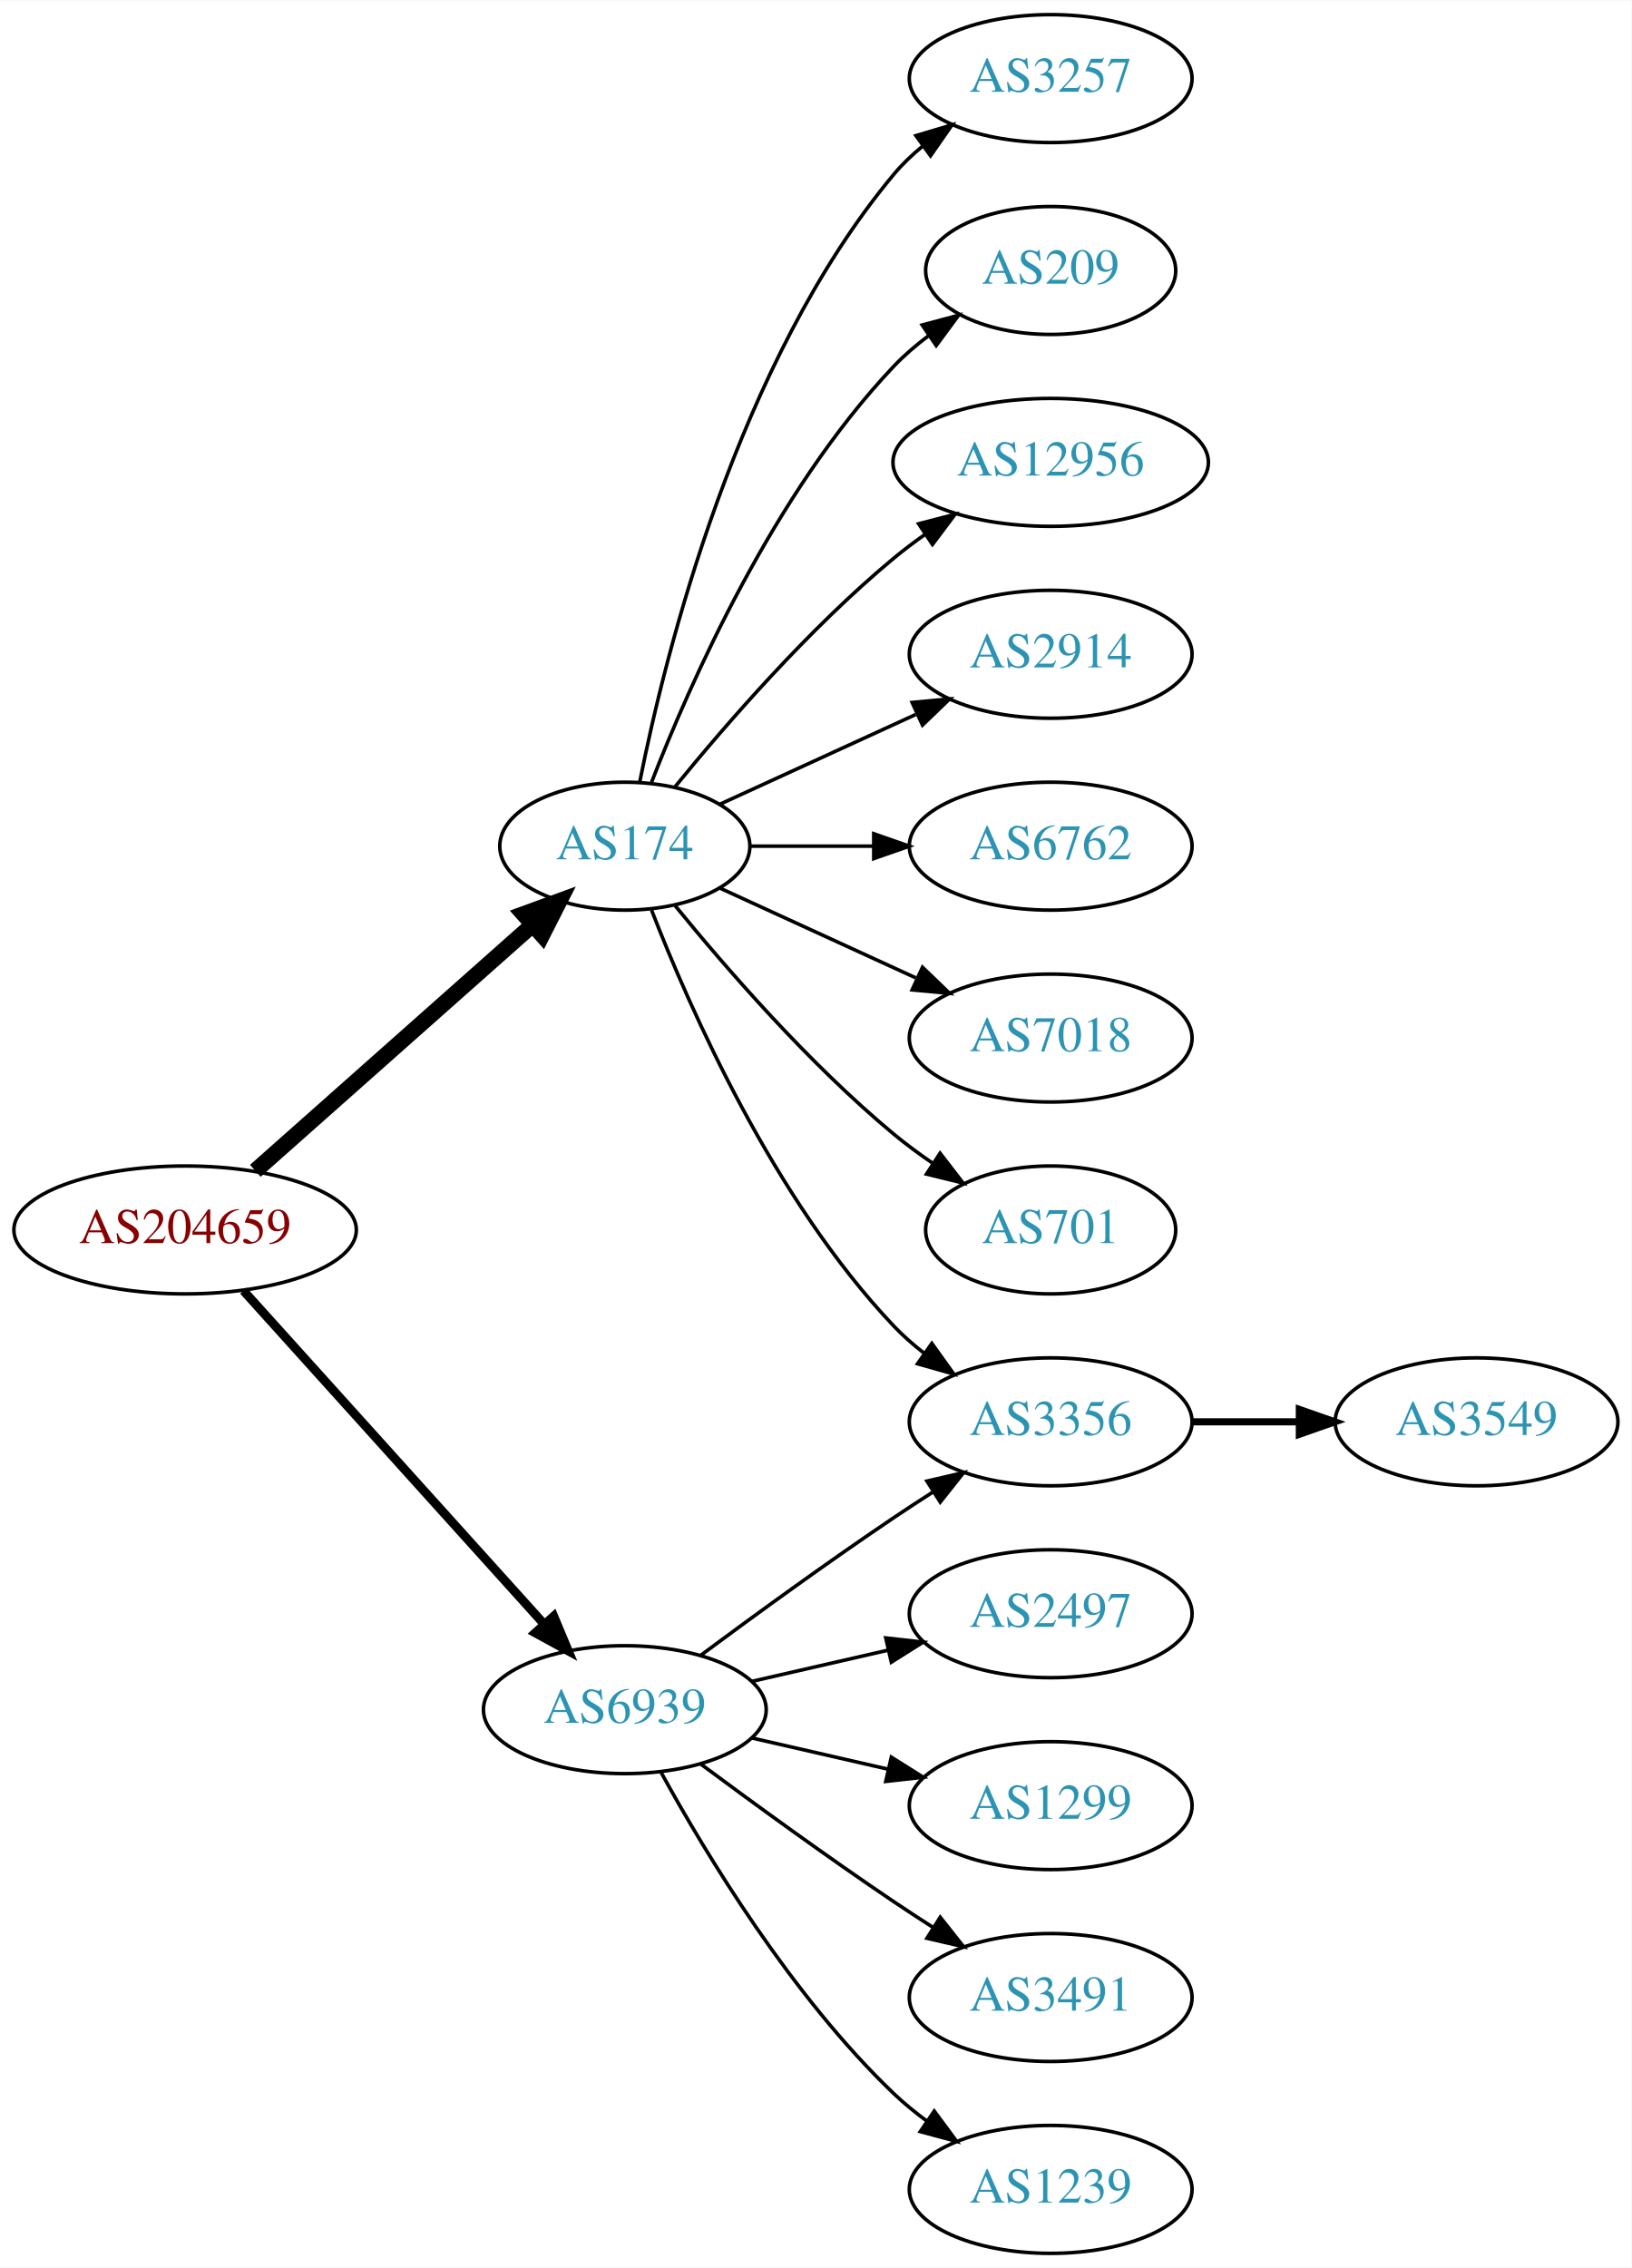
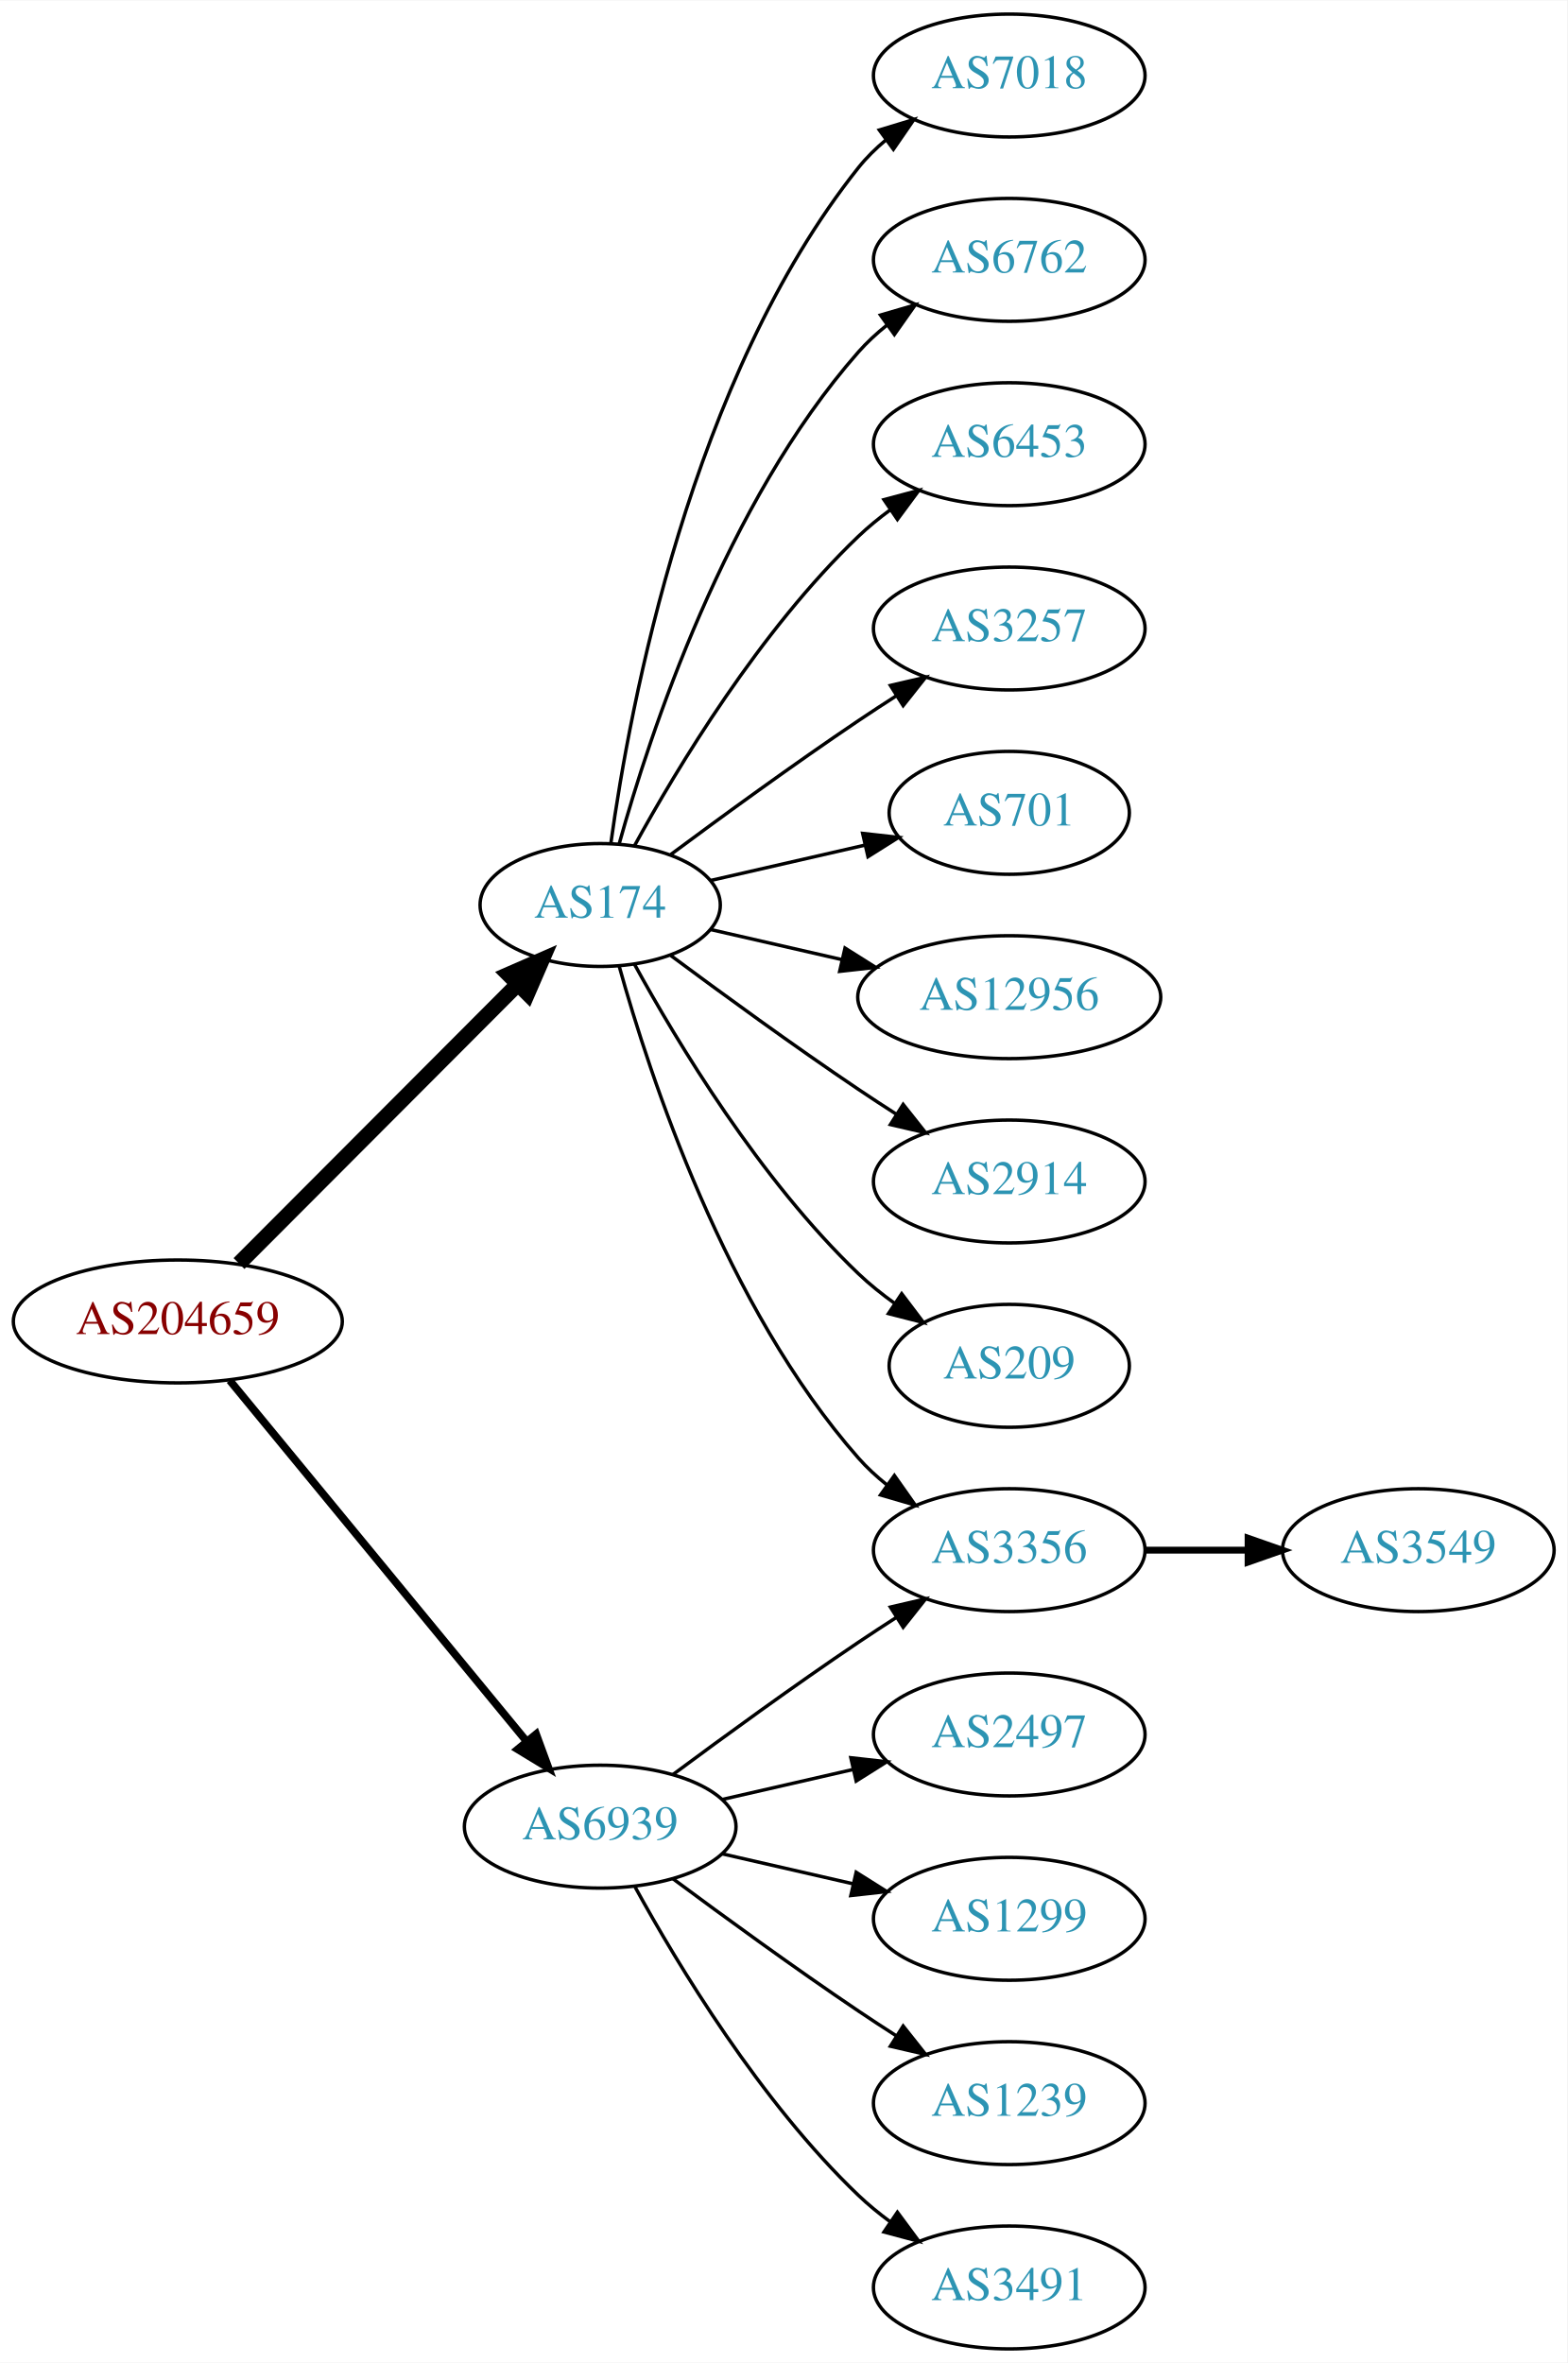
- <svg xmlns="http://www.w3.org/2000/svg" xmlns:xlink="http://www.w3.org/1999/xlink" width="459pt" height="638pt" viewBox="0.00 0.00 459.17 638.00">
-   <g id="graph0" class="graph" transform="scale(1 1) rotate(0) translate(4 634)">
-     <polygon fill="white" stroke="none" points="-4,4 -4,-634 455.17,-634 455.17,4 -4,4" />
+ <svg xmlns="http://www.w3.org/2000/svg" xmlns:xlink="http://www.w3.org/1999/xlink" width="459pt" height="692pt" viewBox="0.00 0.00 459.17 692.00">
+   <g id="graph0" class="graph" transform="scale(1 1) rotate(0) translate(4 688)">
+     <polygon fill="white" stroke="none" points="-4,4 -4,-688 455.17,-688 455.17,4 -4,4" />
    <g id="node1" class="node">
      <g id="a_node1">
        <a xlink:href="/asn/204659" xlink:title="AS204659 ~ ANLX-AS [AT]">
-           <ellipse fill="#ffffff" stroke="black" cx="48.096" cy="-288" rx="48.192" ry="18" />
-           <text text-anchor="middle" x="48.096" y="-284.3" font-family="Times,serif" font-size="14.00" fill="#880000">AS204659</text>
+           <ellipse fill="#ffffff" stroke="black" cx="48.096" cy="-301" rx="48.192" ry="18" />
+           <text text-anchor="middle" x="48.096" y="-297.3" font-family="Times,serif" font-size="14.00" fill="#880000">AS204659</text>
        </a>
      </g>
    </g>
    <g id="node2" class="node">
      <g id="a_node2">
        <a xlink:href="/asn/174" xlink:title="AS174 ~ Cogent Communications [US]">
-           <ellipse fill="#ffffff" stroke="black" cx="171.838" cy="-396" rx="35.194" ry="18" />
-           <text text-anchor="middle" x="171.838" y="-392.3" font-family="Times,serif" font-size="14.00" fill="#2c94b3">AS174</text>
+           <ellipse fill="#ffffff" stroke="black" cx="171.838" cy="-423" rx="35.194" ry="18" />
+           <text text-anchor="middle" x="171.838" y="-419.3" font-family="Times,serif" font-size="14.00" fill="#2c94b3">AS174</text>
        </a>
      </g>
    </g>
    <g id="edge1" class="edge">
-       <path fill="none" stroke="black" stroke-width="4.5" d="M67.851,-304.638C88.734,-323.164 122.587,-353.195 145.739,-373.734" />
-       <polygon fill="black" stroke="black" stroke-width="4.5" points="143.349,-376.878 153.443,-380.568 148.575,-370.987 143.349,-376.878" />
+       <path fill="none" stroke="black" stroke-width="4.5" d="M66.023,-317.964C87.247,-339.232 123.732,-375.794 147.569,-399.682" />
+       <polygon fill="black" stroke="black" stroke-width="4.5" points="144.978,-402.659 154.828,-406.957 150.552,-397.097 144.978,-402.659" />
    </g>
    <g id="node3" class="node">
      <g id="a_node3">
        <a xlink:href="/asn/6939" xlink:title="AS6939 ~ Hurricane Electric LLC [US]">
          <ellipse fill="#ffffff" stroke="black" cx="171.838" cy="-153" rx="39.794" ry="18" />
          <text text-anchor="middle" x="171.838" y="-149.3" font-family="Times,serif" font-size="14.00" fill="#2c94b3">AS6939</text>
        </a>
      </g>
    </g>
    <g id="edge2" class="edge">
-       <path fill="none" stroke="black" stroke-width="2.5" d="M64.514,-270.902C85.945,-247.138 124.837,-204.01 149.174,-177.023" />
-       <polygon fill="black" stroke="black" stroke-width="2.5" points="151.827,-179.307 155.925,-169.537 146.629,-174.619 151.827,-179.307" />
+       <path fill="none" stroke="black" stroke-width="2.25" d="M63.299,-283.733C84.742,-257.666 125.493,-208.126 150.208,-178.079" />
+       <polygon fill="black" stroke="black" stroke-width="2.25" points="153.075,-180.104 156.725,-170.157 147.669,-175.657 153.075,-180.104" />
    </g>
    <g id="node4" class="node">
      <g id="a_node4">
-         <a xlink:href="/asn/3257" xlink:title="AS3257 ~ GTT [DE]">
-           <ellipse fill="#ffffff" stroke="black" cx="291.681" cy="-612" rx="39.794" ry="18" />
-           <text text-anchor="middle" x="291.681" y="-608.3" font-family="Times,serif" font-size="14.00" fill="#2c94b3">AS3257</text>
-         </a>
-       </g>
-     </g>
-     <g id="edge3" class="edge">
-       <path fill="none" stroke="black" d="M176.037,-414.073C183.2,-450.141 203.474,-532.125 247.484,-585 249.889,-587.889 252.686,-590.563 255.678,-593.013" />
-       <polygon fill="black" stroke="black" points="253.766,-595.95 263.921,-598.973 257.868,-590.277 253.766,-595.95" />
-     </g>
-     <g id="node5" class="node">
-       <g id="a_node5">
-         <a xlink:href="/asn/209" xlink:title="AS209 ~ CenturyLink Communications, LLC [US]">
-           <ellipse fill="#ffffff" stroke="black" cx="291.681" cy="-558" rx="35.194" ry="18" />
-           <text text-anchor="middle" x="291.681" y="-554.3" font-family="Times,serif" font-size="14.00" fill="#2c94b3">AS209</text>
-         </a>
-       </g>
-     </g>
-     <g id="edge4" class="edge">
-       <path fill="none" stroke="black" d="M179.361,-413.994C190.112,-441.728 213.769,-495.429 247.484,-531 250.427,-534.105 253.801,-537.001 257.336,-539.655" />
-       <polygon fill="black" stroke="black" points="255.522,-542.654 265.755,-545.397 259.466,-536.871 255.522,-542.654" />
-     </g>
-     <g id="node6" class="node">
-       <g id="a_node6">
-         <a xlink:href="/asn/12956" xlink:title="AS12956 ~ TELXIUS [ES]">
-           <ellipse fill="#ffffff" stroke="black" cx="291.681" cy="-504" rx="44.393" ry="18" />
-           <text text-anchor="middle" x="291.681" y="-500.3" font-family="Times,serif" font-size="14.00" fill="#2c94b3">AS12956</text>
-         </a>
-       </g>
-     </g>
-     <g id="edge5" class="edge">
-       <path fill="none" stroke="black" d="M185.995,-412.743C200.081,-430.039 223.639,-457.223 247.484,-477 250.222,-479.271 253.166,-481.494 256.183,-483.63" />
-       <polygon fill="black" stroke="black" points="254.515,-486.725 264.772,-489.379 258.409,-480.908 254.515,-486.725" />
-     </g>
-     <g id="node7" class="node">
-       <g id="a_node7">
-         <a xlink:href="/asn/2914" xlink:title="AS2914 ~ NTT America, Inc. [US]">
-           <ellipse fill="#ffffff" stroke="black" cx="291.681" cy="-450" rx="39.794" ry="18" />
-           <text text-anchor="middle" x="291.681" y="-446.3" font-family="Times,serif" font-size="14.00" fill="#2c94b3">AS2914</text>
-         </a>
-       </g>
-     </g>
-     <g id="edge6" class="edge">
-       <path fill="none" stroke="black" d="M198.699,-407.851C214.82,-415.238 235.822,-424.862 253.687,-433.048" />
-       <polygon fill="black" stroke="black" points="252.69,-436.441 263.239,-437.425 255.606,-430.077 252.69,-436.441" />
-     </g>
-     <g id="node8" class="node">
-       <g id="a_node8">
-         <a xlink:href="/asn/6762" xlink:title="AS6762 ~ TELECOM ITALIA SPARKLE S.p.A. [IT]">
-           <ellipse fill="#ffffff" stroke="black" cx="291.681" cy="-396" rx="39.794" ry="18" />
-           <text text-anchor="middle" x="291.681" y="-392.3" font-family="Times,serif" font-size="14.00" fill="#2c94b3">AS6762</text>
-         </a>
-       </g>
-     </g>
-     <g id="edge7" class="edge">
-       <path fill="none" stroke="black" d="M207.24,-396C218.064,-396 230.231,-396 241.858,-396" />
-       <polygon fill="black" stroke="black" points="241.889,-399.5 251.889,-396 241.889,-392.5 241.889,-399.5" />
-     </g>
-     <g id="node9" class="node">
-       <g id="a_node9">
-         <a xlink:href="/asn/7018" xlink:title="AS7018 ~ AT&amp;T Services, Inc. [US]">
-           <ellipse fill="#ffffff" stroke="black" cx="291.681" cy="-342" rx="39.794" ry="18" />
-           <text text-anchor="middle" x="291.681" y="-338.3" font-family="Times,serif" font-size="14.00" fill="#2c94b3">AS7018</text>
-         </a>
-       </g>
-     </g>
-     <g id="edge8" class="edge">
-       <path fill="none" stroke="black" d="M198.699,-384.149C214.82,-376.762 235.822,-367.138 253.687,-358.952" />
-       <polygon fill="black" stroke="black" points="255.606,-361.923 263.239,-354.575 252.69,-355.559 255.606,-361.923" />
-     </g>
-     <g id="node10" class="node">
-       <g id="a_node10">
        <a xlink:href="/asn/3356" xlink:title="AS3356 ~ Level 3 Parent, LLC [US]">
          <ellipse fill="#ffffff" stroke="black" cx="291.681" cy="-234" rx="39.794" ry="18" />
          <text text-anchor="middle" x="291.681" y="-230.3" font-family="Times,serif" font-size="14.00" fill="#2c94b3">AS3356</text>
        </a>
      </g>
    </g>
+     <g id="edge3" class="edge">
+       <path fill="none" stroke="black" d="M177.411,-405.054C186.317,-373.005 208.601,-305.158 247.484,-261 249.968,-258.179 252.818,-255.551 255.844,-253.129" />
+       <polygon fill="black" stroke="black" points="258.029,-255.869 264.133,-247.209 253.961,-250.172 258.029,-255.869" />
+     </g>
+     <g id="node5" class="node">
+       <g id="a_node5">
+         <a xlink:href="/asn/7018" xlink:title="AS7018 ~ AT&amp;T Services, Inc. [US]">
+           <ellipse fill="#ffffff" stroke="black" cx="291.681" cy="-666" rx="39.794" ry="18" />
+           <text text-anchor="middle" x="291.681" y="-662.3" font-family="Times,serif" font-size="14.00" fill="#2c94b3">AS7018</text>
+         </a>
+       </g>
+     </g>
+     <g id="edge4" class="edge">
+       <path fill="none" stroke="black" d="M174.977,-441.17C180.477,-480.974 198.303,-577.233 247.484,-639 249.826,-641.94 252.58,-644.649 255.546,-647.121" />
+       <polygon fill="black" stroke="black" points="253.611,-650.042 263.752,-653.11 257.738,-644.388 253.611,-650.042" />
+     </g>
+     <g id="node6" class="node">
+       <g id="a_node6">
+         <a xlink:href="/asn/6762" xlink:title="AS6762 ~ TELECOM ITALIA SPARKLE S.p.A. [IT]">
+           <ellipse fill="#ffffff" stroke="black" cx="291.681" cy="-612" rx="39.794" ry="18" />
+           <text text-anchor="middle" x="291.681" y="-608.3" font-family="Times,serif" font-size="14.00" fill="#2c94b3">AS6762</text>
+         </a>
+       </g>
+     </g>
+     <g id="edge5" class="edge">
+       <path fill="none" stroke="black" d="M177.411,-440.946C186.317,-472.995 208.601,-540.842 247.484,-585 249.968,-587.821 252.818,-590.449 255.844,-592.871" />
+       <polygon fill="black" stroke="black" points="253.961,-595.828 264.133,-598.791 258.029,-590.131 253.961,-595.828" />
+     </g>
+     <g id="node7" class="node">
+       <g id="a_node7">
+         <a xlink:href="/asn/6453" xlink:title="AS6453 ~ TATA COMMUNICATIONS (AMERICA) INC [US]">
+           <ellipse fill="#ffffff" stroke="black" cx="291.681" cy="-558" rx="39.794" ry="18" />
+           <text text-anchor="middle" x="291.681" y="-554.3" font-family="Times,serif" font-size="14.00" fill="#2c94b3">AS6453</text>
+         </a>
+       </g>
+     </g>
+     <g id="edge6" class="edge">
+       <path fill="none" stroke="black" d="M181.864,-440.321C194.347,-463.1 218.637,-503.453 247.484,-531 250.353,-533.739 253.542,-536.347 256.851,-538.785" />
+       <polygon fill="black" stroke="black" points="254.974,-541.742 265.21,-544.477 258.914,-535.956 254.974,-541.742" />
+     </g>
+     <g id="node8" class="node">
+       <g id="a_node8">
+         <a xlink:href="/asn/3257" xlink:title="AS3257 ~ GTT [DE]">
+           <ellipse fill="#ffffff" stroke="black" cx="291.681" cy="-504" rx="39.794" ry="18" />
+           <text text-anchor="middle" x="291.681" y="-500.3" font-family="Times,serif" font-size="14.00" fill="#2c94b3">AS3257</text>
+         </a>
+       </g>
+     </g>
+     <g id="edge7" class="edge">
+       <path fill="none" stroke="black" d="M192.539,-437.81C207.442,-448.875 228.51,-464.228 247.484,-477 251.033,-479.389 254.784,-481.839 258.532,-484.242" />
+       <polygon fill="black" stroke="black" points="256.858,-487.325 267.181,-489.712 260.6,-481.409 256.858,-487.325" />
+     </g>
+     <g id="node9" class="node">
+       <g id="a_node9">
+         <a xlink:href="/asn/701" xlink:title="AS701 ~ UUNET [US]">
+           <ellipse fill="#ffffff" stroke="black" cx="291.681" cy="-450" rx="35.194" ry="18" />
+           <text text-anchor="middle" x="291.681" y="-446.3" font-family="Times,serif" font-size="14.00" fill="#2c94b3">AS701</text>
+         </a>
+       </g>
+     </g>
+     <g id="edge8" class="edge">
+       <path fill="none" stroke="black" d="M204.108,-430.165C217.959,-433.338 234.445,-437.115 249.296,-440.518" />
+       <polygon fill="black" stroke="black" points="248.735,-443.98 259.264,-442.802 250.298,-437.157 248.735,-443.98" />
+     </g>
+     <g id="node10" class="node">
+       <g id="a_node10">
+         <a xlink:href="/asn/12956" xlink:title="AS12956 ~ TELXIUS [ES]">
+           <ellipse fill="#ffffff" stroke="black" cx="291.681" cy="-396" rx="44.393" ry="18" />
+           <text text-anchor="middle" x="291.681" y="-392.3" font-family="Times,serif" font-size="14.00" fill="#2c94b3">AS12956</text>
+         </a>
+       </g>
+     </g>
    <g id="edge9" class="edge">
-       <path fill="none" stroke="black" d="M179.361,-378.006C190.112,-350.272 213.769,-296.571 247.484,-261 250.07,-258.272 252.988,-255.706 256.056,-253.323" />
-       <polygon fill="black" stroke="black" points="258.234,-256.07 264.404,-247.457 254.21,-250.342 258.234,-256.07" />
+       <path fill="none" stroke="black" d="M204.108,-415.835C215.953,-413.121 229.727,-409.966 242.757,-406.98" />
+       <polygon fill="black" stroke="black" points="243.565,-410.386 252.531,-404.741 242.002,-403.563 243.565,-410.386" />
    </g>
    <g id="node11" class="node">
      <g id="a_node11">
-         <a xlink:href="/asn/701" xlink:title="AS701 ~ UUNET [US]">
+         <a xlink:href="/asn/2914" xlink:title="AS2914 ~ NTT America, Inc. [US]">
+           <ellipse fill="#ffffff" stroke="black" cx="291.681" cy="-342" rx="39.794" ry="18" />
+           <text text-anchor="middle" x="291.681" y="-338.3" font-family="Times,serif" font-size="14.00" fill="#2c94b3">AS2914</text>
+         </a>
+       </g>
+     </g>
+     <g id="edge10" class="edge">
+       <path fill="none" stroke="black" d="M192.539,-408.19C207.442,-397.125 228.51,-381.772 247.484,-369 251.033,-366.611 254.784,-364.161 258.532,-361.758" />
+       <polygon fill="black" stroke="black" points="260.6,-364.591 267.181,-356.288 256.858,-358.675 260.6,-364.591" />
+     </g>
+     <g id="node12" class="node">
+       <g id="a_node12">
+         <a xlink:href="/asn/209" xlink:title="AS209 ~ CenturyLink Communications, LLC [US]">
          <ellipse fill="#ffffff" stroke="black" cx="291.681" cy="-288" rx="35.194" ry="18" />
-           <text text-anchor="middle" x="291.681" y="-284.3" font-family="Times,serif" font-size="14.00" fill="#2c94b3">AS701</text>
-         </a>
-       </g>
-     </g>
-     <g id="edge10" class="edge">
-       <path fill="none" stroke="black" d="M185.995,-379.257C200.081,-361.961 223.639,-334.777 247.484,-315 250.948,-312.128 254.74,-309.331 258.595,-306.692" />
-       <polygon fill="black" stroke="black" points="260.556,-309.592 267.027,-301.203 256.737,-303.725 260.556,-309.592" />
+           <text text-anchor="middle" x="291.681" y="-284.3" font-family="Times,serif" font-size="14.00" fill="#2c94b3">AS209</text>
+         </a>
+       </g>
+     </g>
+     <g id="edge11" class="edge">
+       <path fill="none" stroke="black" d="M181.864,-405.679C194.347,-382.9 218.637,-342.547 247.484,-315 250.738,-311.893 254.405,-308.954 258.192,-306.24" />
+       <polygon fill="black" stroke="black" points="260.169,-309.128 266.56,-300.678 256.294,-303.299 260.169,-309.128" />
    </g>
    <g id="edge16" class="edge">
      <path fill="none" stroke="black" d="M193.168,-168.277C208.031,-179.304 228.775,-194.407 247.484,-207 251.033,-209.389 254.784,-211.839 258.532,-214.242" />
      <polygon fill="black" stroke="black" points="256.858,-217.325 267.181,-219.712 260.6,-211.409 256.858,-217.325" />
    </g>
-     <g id="node13" class="node">
-       <g id="a_node13">
+     <g id="node14" class="node">
+       <g id="a_node14">
        <a xlink:href="/asn/2497" xlink:title="AS2497 ~ Internet Initiative Japan Inc. [JP]">
          <ellipse fill="#ffffff" stroke="black" cx="291.681" cy="-180" rx="39.794" ry="18" />
          <text text-anchor="middle" x="291.681" y="-176.3" font-family="Times,serif" font-size="14.00" fill="#2c94b3">AS2497</text>
        </a>
      </g>
    </g>
-     <g id="edge12" class="edge">
+     <g id="edge13" class="edge">
      <path fill="none" stroke="black" d="M207.557,-160.955C219.557,-163.704 233.178,-166.825 245.871,-169.733" />
      <polygon fill="black" stroke="black" points="245.273,-173.187 255.802,-172.009 246.836,-166.364 245.273,-173.187" />
    </g>
-     <g id="node14" class="node">
-       <g id="a_node14">
+     <g id="node15" class="node">
+       <g id="a_node15">
        <a xlink:href="/asn/1299" xlink:title="AS1299 ~ Telia Carrier [EU]">
          <ellipse fill="#ffffff" stroke="black" cx="291.681" cy="-126" rx="39.794" ry="18" />
          <text text-anchor="middle" x="291.681" y="-122.3" font-family="Times,serif" font-size="14.00" fill="#2c94b3">AS1299</text>
        </a>
      </g>
    </g>
-     <g id="edge13" class="edge">
+     <g id="edge14" class="edge">
      <path fill="none" stroke="black" d="M207.557,-145.045C219.557,-142.296 233.178,-139.175 245.871,-136.267" />
      <polygon fill="black" stroke="black" points="246.836,-139.636 255.802,-133.991 245.273,-132.813 246.836,-139.636" />
-     </g>
-     <g id="node15" class="node">
-       <g id="a_node15">
-         <a xlink:href="/asn/3491" xlink:title="AS3491 ~ PCCW Global, Inc. [US]">
-           <ellipse fill="#ffffff" stroke="black" cx="291.681" cy="-72" rx="39.794" ry="18" />
-           <text text-anchor="middle" x="291.681" y="-68.3" font-family="Times,serif" font-size="14.00" fill="#2c94b3">AS3491</text>
-         </a>
-       </g>
-     </g>
-     <g id="edge14" class="edge">
-       <path fill="none" stroke="black" d="M193.168,-137.723C208.031,-126.696 228.775,-111.593 247.484,-99 251.033,-96.611 254.784,-94.161 258.532,-91.758" />
-       <polygon fill="black" stroke="black" points="260.6,-94.591 267.181,-86.288 256.858,-88.675 260.6,-94.591" />
    </g>
    <g id="node16" class="node">
      <g id="a_node16">
        <a xlink:href="/asn/1239" xlink:title="AS1239 ~ Sprint [US]">
+           <ellipse fill="#ffffff" stroke="black" cx="291.681" cy="-72" rx="39.794" ry="18" />
+           <text text-anchor="middle" x="291.681" y="-68.3" font-family="Times,serif" font-size="14.00" fill="#2c94b3">AS1239</text>
+         </a>
+       </g>
+     </g>
+     <g id="edge15" class="edge">
+       <path fill="none" stroke="black" d="M193.168,-137.723C208.031,-126.696 228.775,-111.593 247.484,-99 251.033,-96.611 254.784,-94.161 258.532,-91.758" />
+       <polygon fill="black" stroke="black" points="260.6,-94.591 267.181,-86.288 256.858,-88.675 260.6,-94.591" />
+     </g>
+     <g id="node17" class="node">
+       <g id="a_node17">
+         <a xlink:href="/asn/3491" xlink:title="AS3491 ~ PCCW Global, Inc. [US]">
          <ellipse fill="#ffffff" stroke="black" cx="291.681" cy="-18" rx="39.794" ry="18" />
-           <text text-anchor="middle" x="291.681" y="-14.3" font-family="Times,serif" font-size="14.00" fill="#2c94b3">AS1239</text>
-         </a>
-       </g>
-     </g>
-     <g id="edge15" class="edge">
+           <text text-anchor="middle" x="291.681" y="-14.3" font-family="Times,serif" font-size="14.00" fill="#2c94b3">AS3491</text>
+         </a>
+       </g>
+     </g>
+     <g id="edge17" class="edge">
      <path fill="none" stroke="black" d="M182.079,-135.287C194.625,-112.439 218.802,-72.389 247.484,-45 250.353,-42.261 253.542,-39.653 256.851,-37.215" />
      <polygon fill="black" stroke="black" points="258.914,-40.044 265.21,-31.523 254.974,-34.258 258.914,-40.044" />
    </g>
-     <g id="node12" class="node">
-       <g id="a_node12">
+     <g id="node13" class="node">
+       <g id="a_node13">
        <a xlink:href="/asn/3549" xlink:title="AS3549 ~ Level 3 Parent, LLC [US]">
          <ellipse fill="#ffffff" stroke="black" cx="411.523" cy="-234" rx="39.794" ry="18" />
          <text text-anchor="middle" x="411.523" y="-230.3" font-family="Times,serif" font-size="14.00" fill="#2c94b3">AS3549</text>
        </a>
      </g>
    </g>
-     <g id="edge11" class="edge">
+     <g id="edge12" class="edge">
      <path fill="none" stroke="black" stroke-width="2" d="M331.593,-234C341.146,-234 351.496,-234 361.459,-234" />
      <polygon fill="black" stroke="black" stroke-width="2" points="361.651,-237.5 371.651,-234 361.651,-230.5 361.651,-237.5" />
    </g>
  </g>
</svg>
